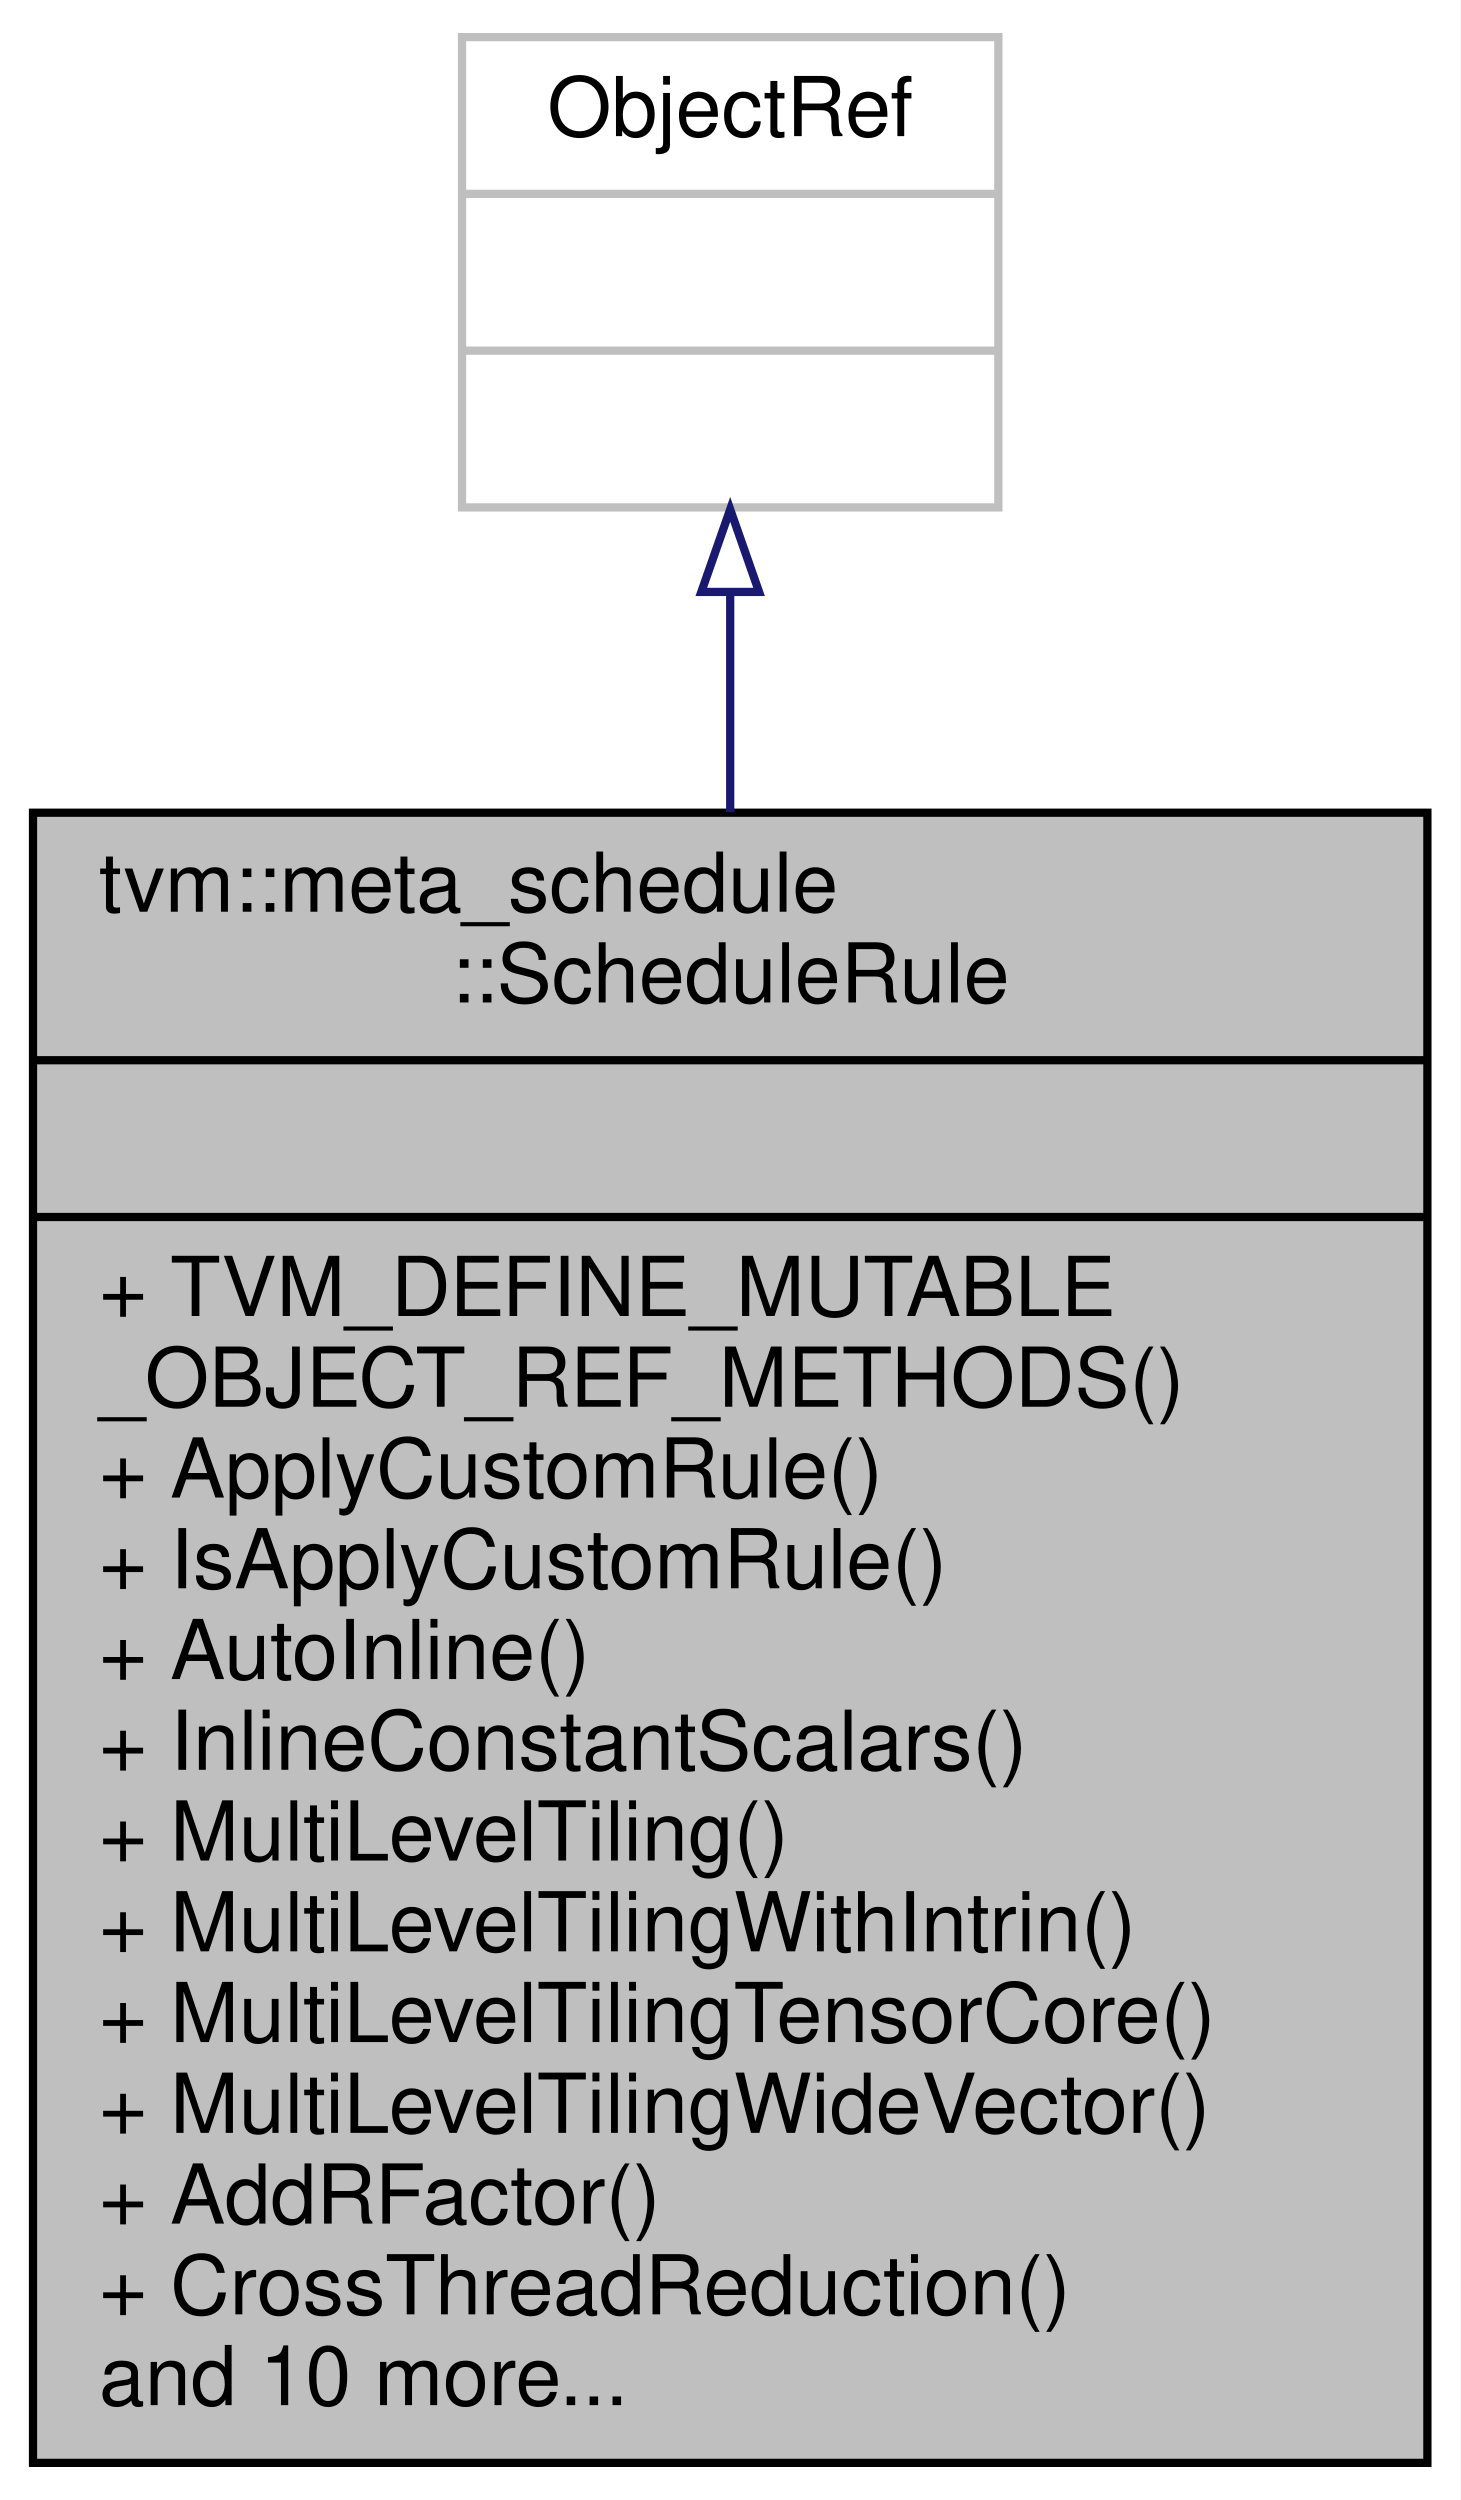
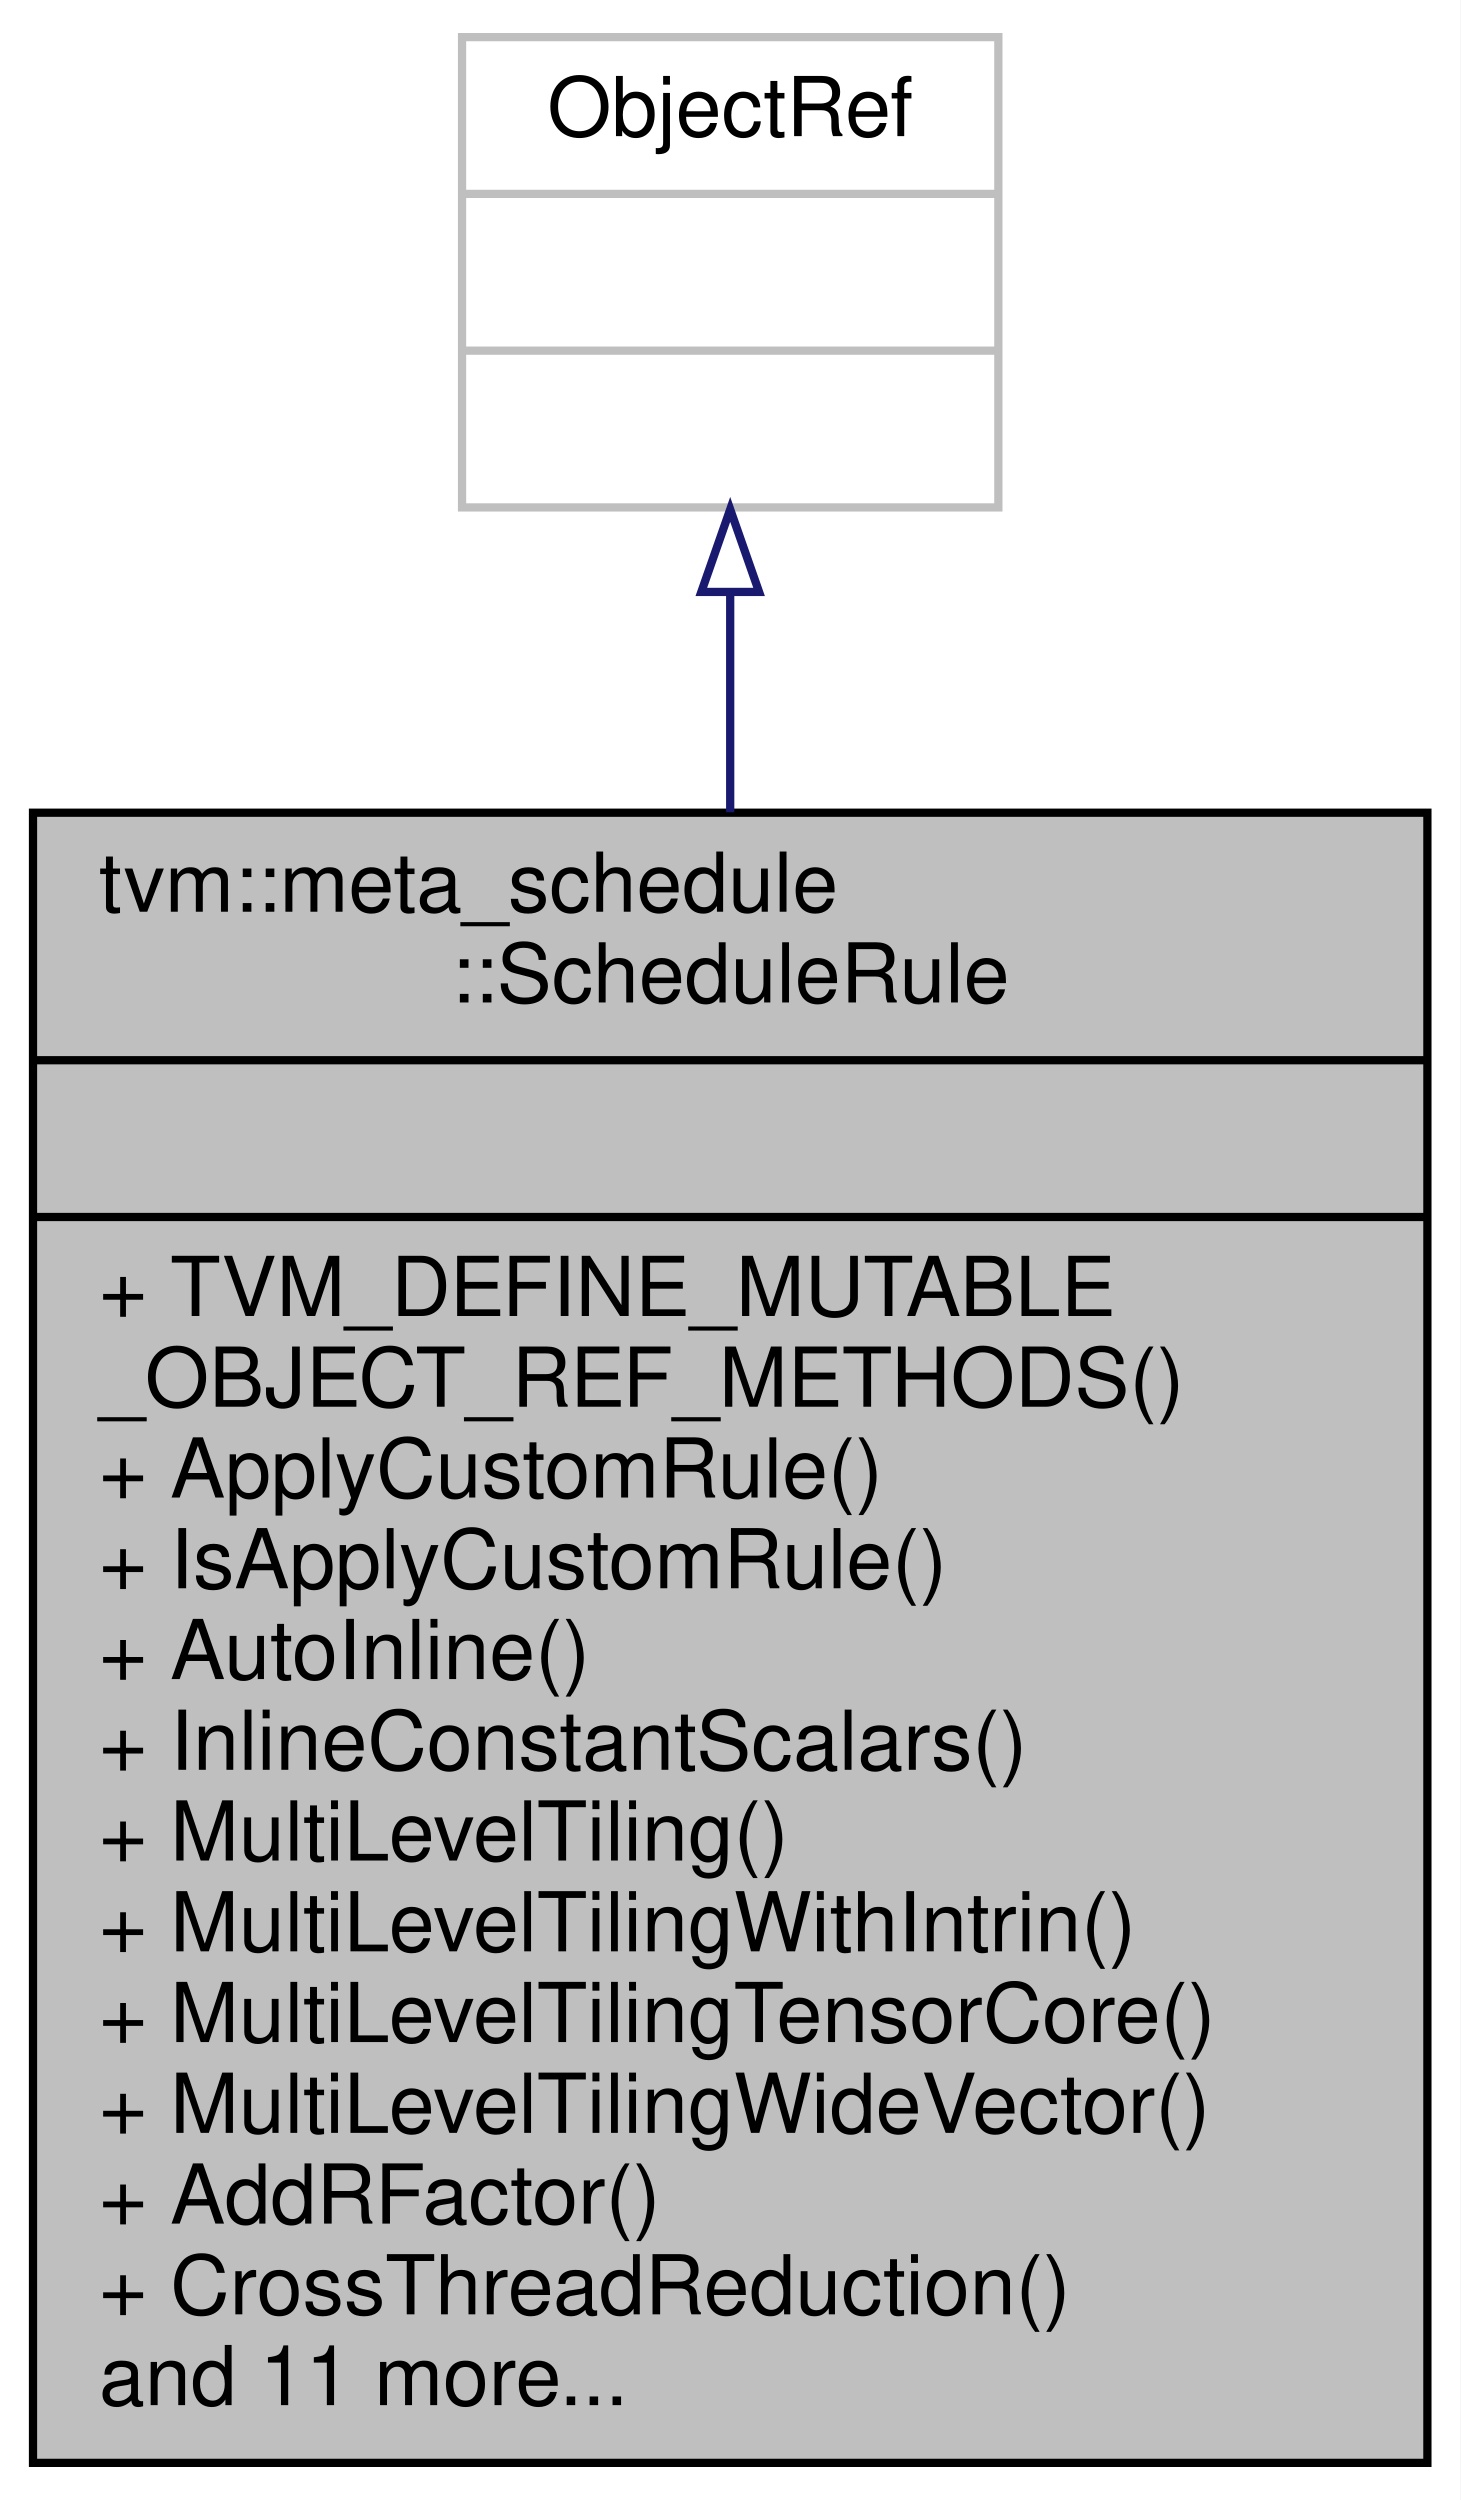
<svg xmlns="http://www.w3.org/2000/svg" xmlns:xlink="http://www.w3.org/1999/xlink" width="177pt" height="303pt" viewBox="0.00 0.00 177.00 303.00">
  <g id="graph0" class="graph" transform="scale(1 1) rotate(0) translate(4 299)">
    <polygon fill="white" stroke="transparent" points="-4,4 -4,-299 173,-299 173,4 -4,4" />
    <g id="node1" class="node">
      <g id="a_node1">
        <a xlink:title="Managed reference to ScheduleRuleNode.">
          <polygon fill="#bfbfbf" stroke="black" points="0,-0.5 0,-200.5 169,-200.5 169,-0.5 0,-0.5" />
          <text text-anchor="start" x="8" y="-188.5" font-family="Helvetica,sans-Serif" font-size="10.00">tvm::meta_schedule</text>
          <text text-anchor="middle" x="84.5" y="-177.5" font-family="Helvetica,sans-Serif" font-size="10.00">::ScheduleRule</text>
          <polyline fill="none" stroke="black" points="0,-170.5 169,-170.5 " />
          <text text-anchor="middle" x="84.5" y="-158.5" font-family="Helvetica,sans-Serif" font-size="10.00"> </text>
          <polyline fill="none" stroke="black" points="0,-151.5 169,-151.5 " />
          <text text-anchor="start" x="8" y="-139.5" font-family="Helvetica,sans-Serif" font-size="10.00">+ TVM_DEFINE_MUTABLE</text>
          <text text-anchor="start" x="8" y="-128.5" font-family="Helvetica,sans-Serif" font-size="10.00">_OBJECT_REF_METHODS()</text>
          <text text-anchor="start" x="8" y="-117.5" font-family="Helvetica,sans-Serif" font-size="10.00">+ ApplyCustomRule()</text>
          <text text-anchor="start" x="8" y="-106.5" font-family="Helvetica,sans-Serif" font-size="10.00">+ IsApplyCustomRule()</text>
          <text text-anchor="start" x="8" y="-95.5" font-family="Helvetica,sans-Serif" font-size="10.00">+ AutoInline()</text>
          <text text-anchor="start" x="8" y="-84.5" font-family="Helvetica,sans-Serif" font-size="10.00">+ InlineConstantScalars()</text>
          <text text-anchor="start" x="8" y="-73.5" font-family="Helvetica,sans-Serif" font-size="10.00">+ MultiLevelTiling()</text>
          <text text-anchor="start" x="8" y="-62.5" font-family="Helvetica,sans-Serif" font-size="10.00">+ MultiLevelTilingWithIntrin()</text>
          <text text-anchor="start" x="8" y="-51.5" font-family="Helvetica,sans-Serif" font-size="10.00">+ MultiLevelTilingTensorCore()</text>
          <text text-anchor="start" x="8" y="-40.5" font-family="Helvetica,sans-Serif" font-size="10.00">+ MultiLevelTilingWideVector()</text>
          <text text-anchor="start" x="8" y="-29.5" font-family="Helvetica,sans-Serif" font-size="10.00">+ AddRFactor()</text>
          <text text-anchor="start" x="8" y="-18.5" font-family="Helvetica,sans-Serif" font-size="10.00">+ CrossThreadReduction()</text>
-           <text text-anchor="start" x="8" y="-7.5" font-family="Helvetica,sans-Serif" font-size="10.00">and 10 more...</text>
+           <text text-anchor="start" x="8" y="-7.5" font-family="Helvetica,sans-Serif" font-size="10.00">and 11 more...</text>
        </a>
      </g>
    </g>
    <g id="node2" class="node">
      <g id="a_node2">
        <a xlink:title=" ">
          <polygon fill="white" stroke="#bfbfbf" points="52,-237.5 52,-294.5 117,-294.5 117,-237.5 52,-237.5" />
          <text text-anchor="middle" x="84.5" y="-282.5" font-family="Helvetica,sans-Serif" font-size="10.00">ObjectRef</text>
          <polyline fill="none" stroke="#bfbfbf" points="52,-275.5 117,-275.5 " />
          <text text-anchor="middle" x="84.5" y="-263.5" font-family="Helvetica,sans-Serif" font-size="10.00"> </text>
          <polyline fill="none" stroke="#bfbfbf" points="52,-256.5 117,-256.5 " />
          <text text-anchor="middle" x="84.5" y="-244.5" font-family="Helvetica,sans-Serif" font-size="10.00"> </text>
        </a>
      </g>
    </g>
    <g id="edge1" class="edge">
      <path fill="none" stroke="midnightblue" d="M84.5,-227.04C84.5,-218.87 84.5,-209.87 84.5,-200.55" />
      <polygon fill="none" stroke="midnightblue" points="81,-227.26 84.5,-237.26 88,-227.26 81,-227.26" />
    </g>
  </g>
</svg>
